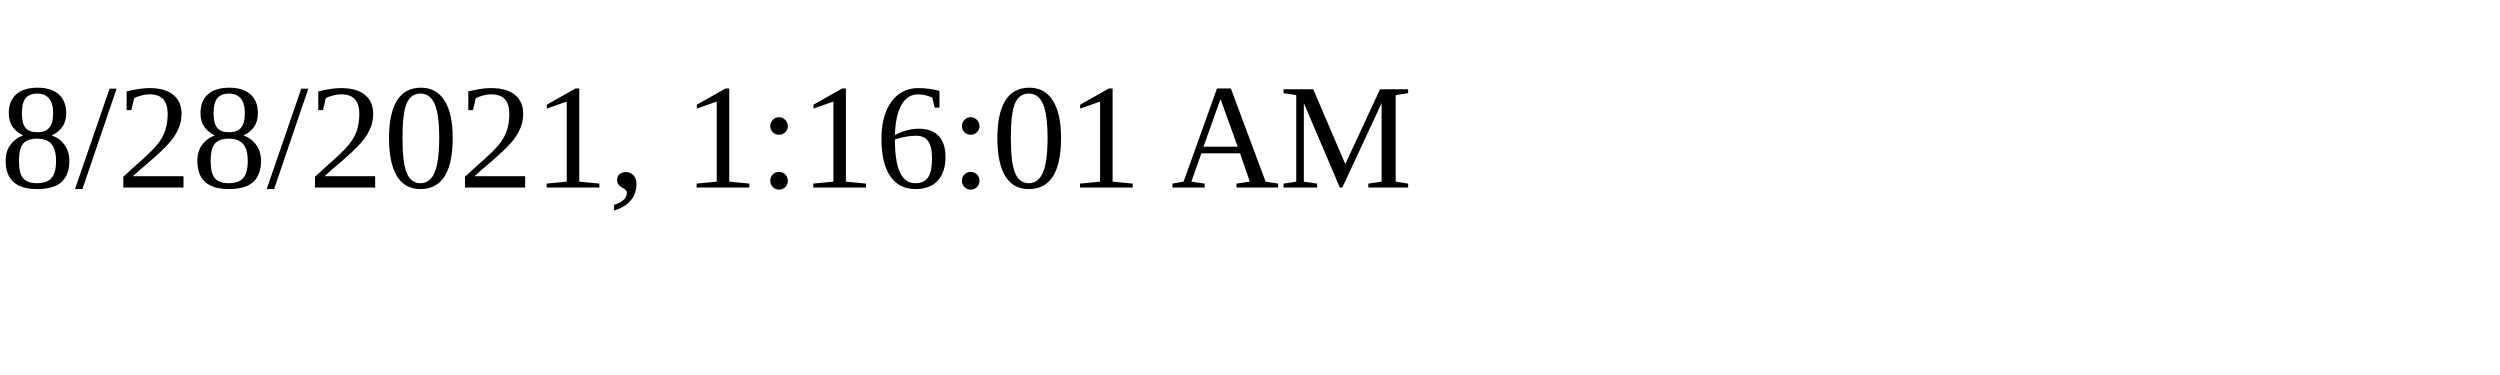
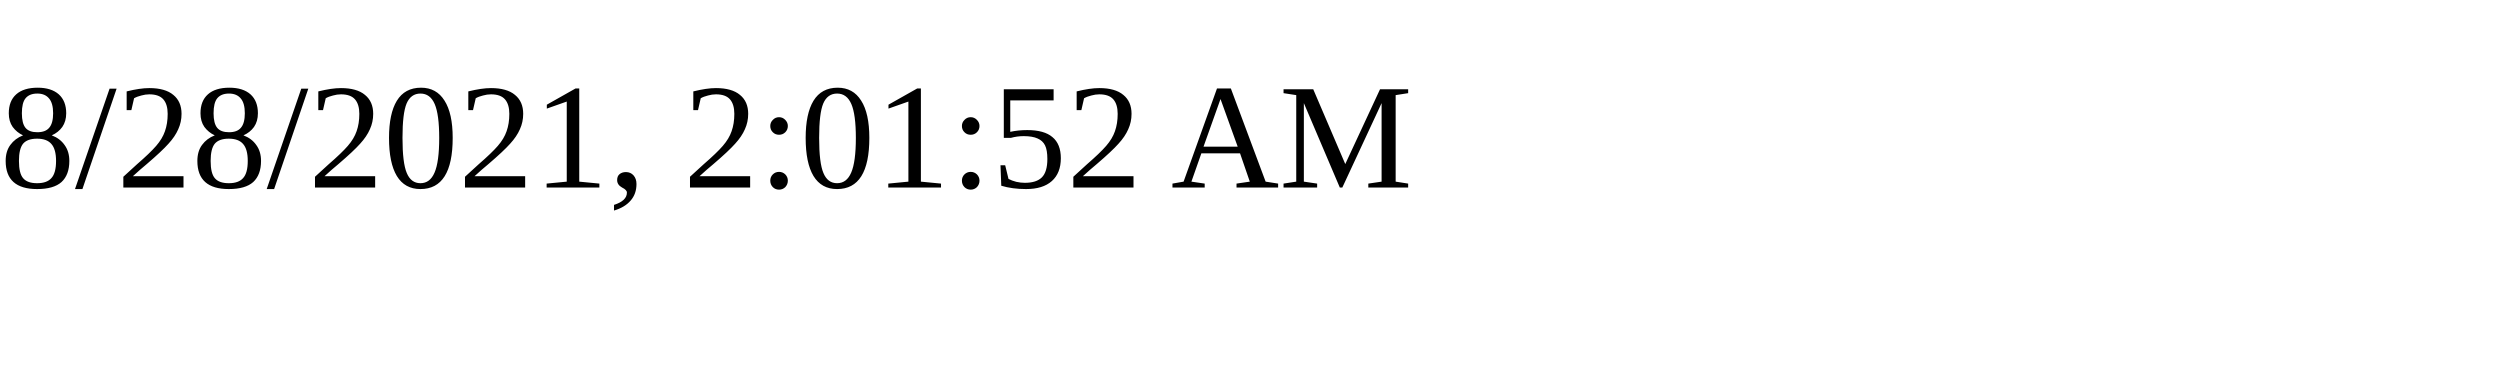
<svg xmlns="http://www.w3.org/2000/svg" height="30" width="200">
-   <text x="0" y="15">8/28/2021, 1:16:01 AM</text>
+   <text x="0" y="15">8/28/2021, 2:01:52 AM</text>
</svg>
